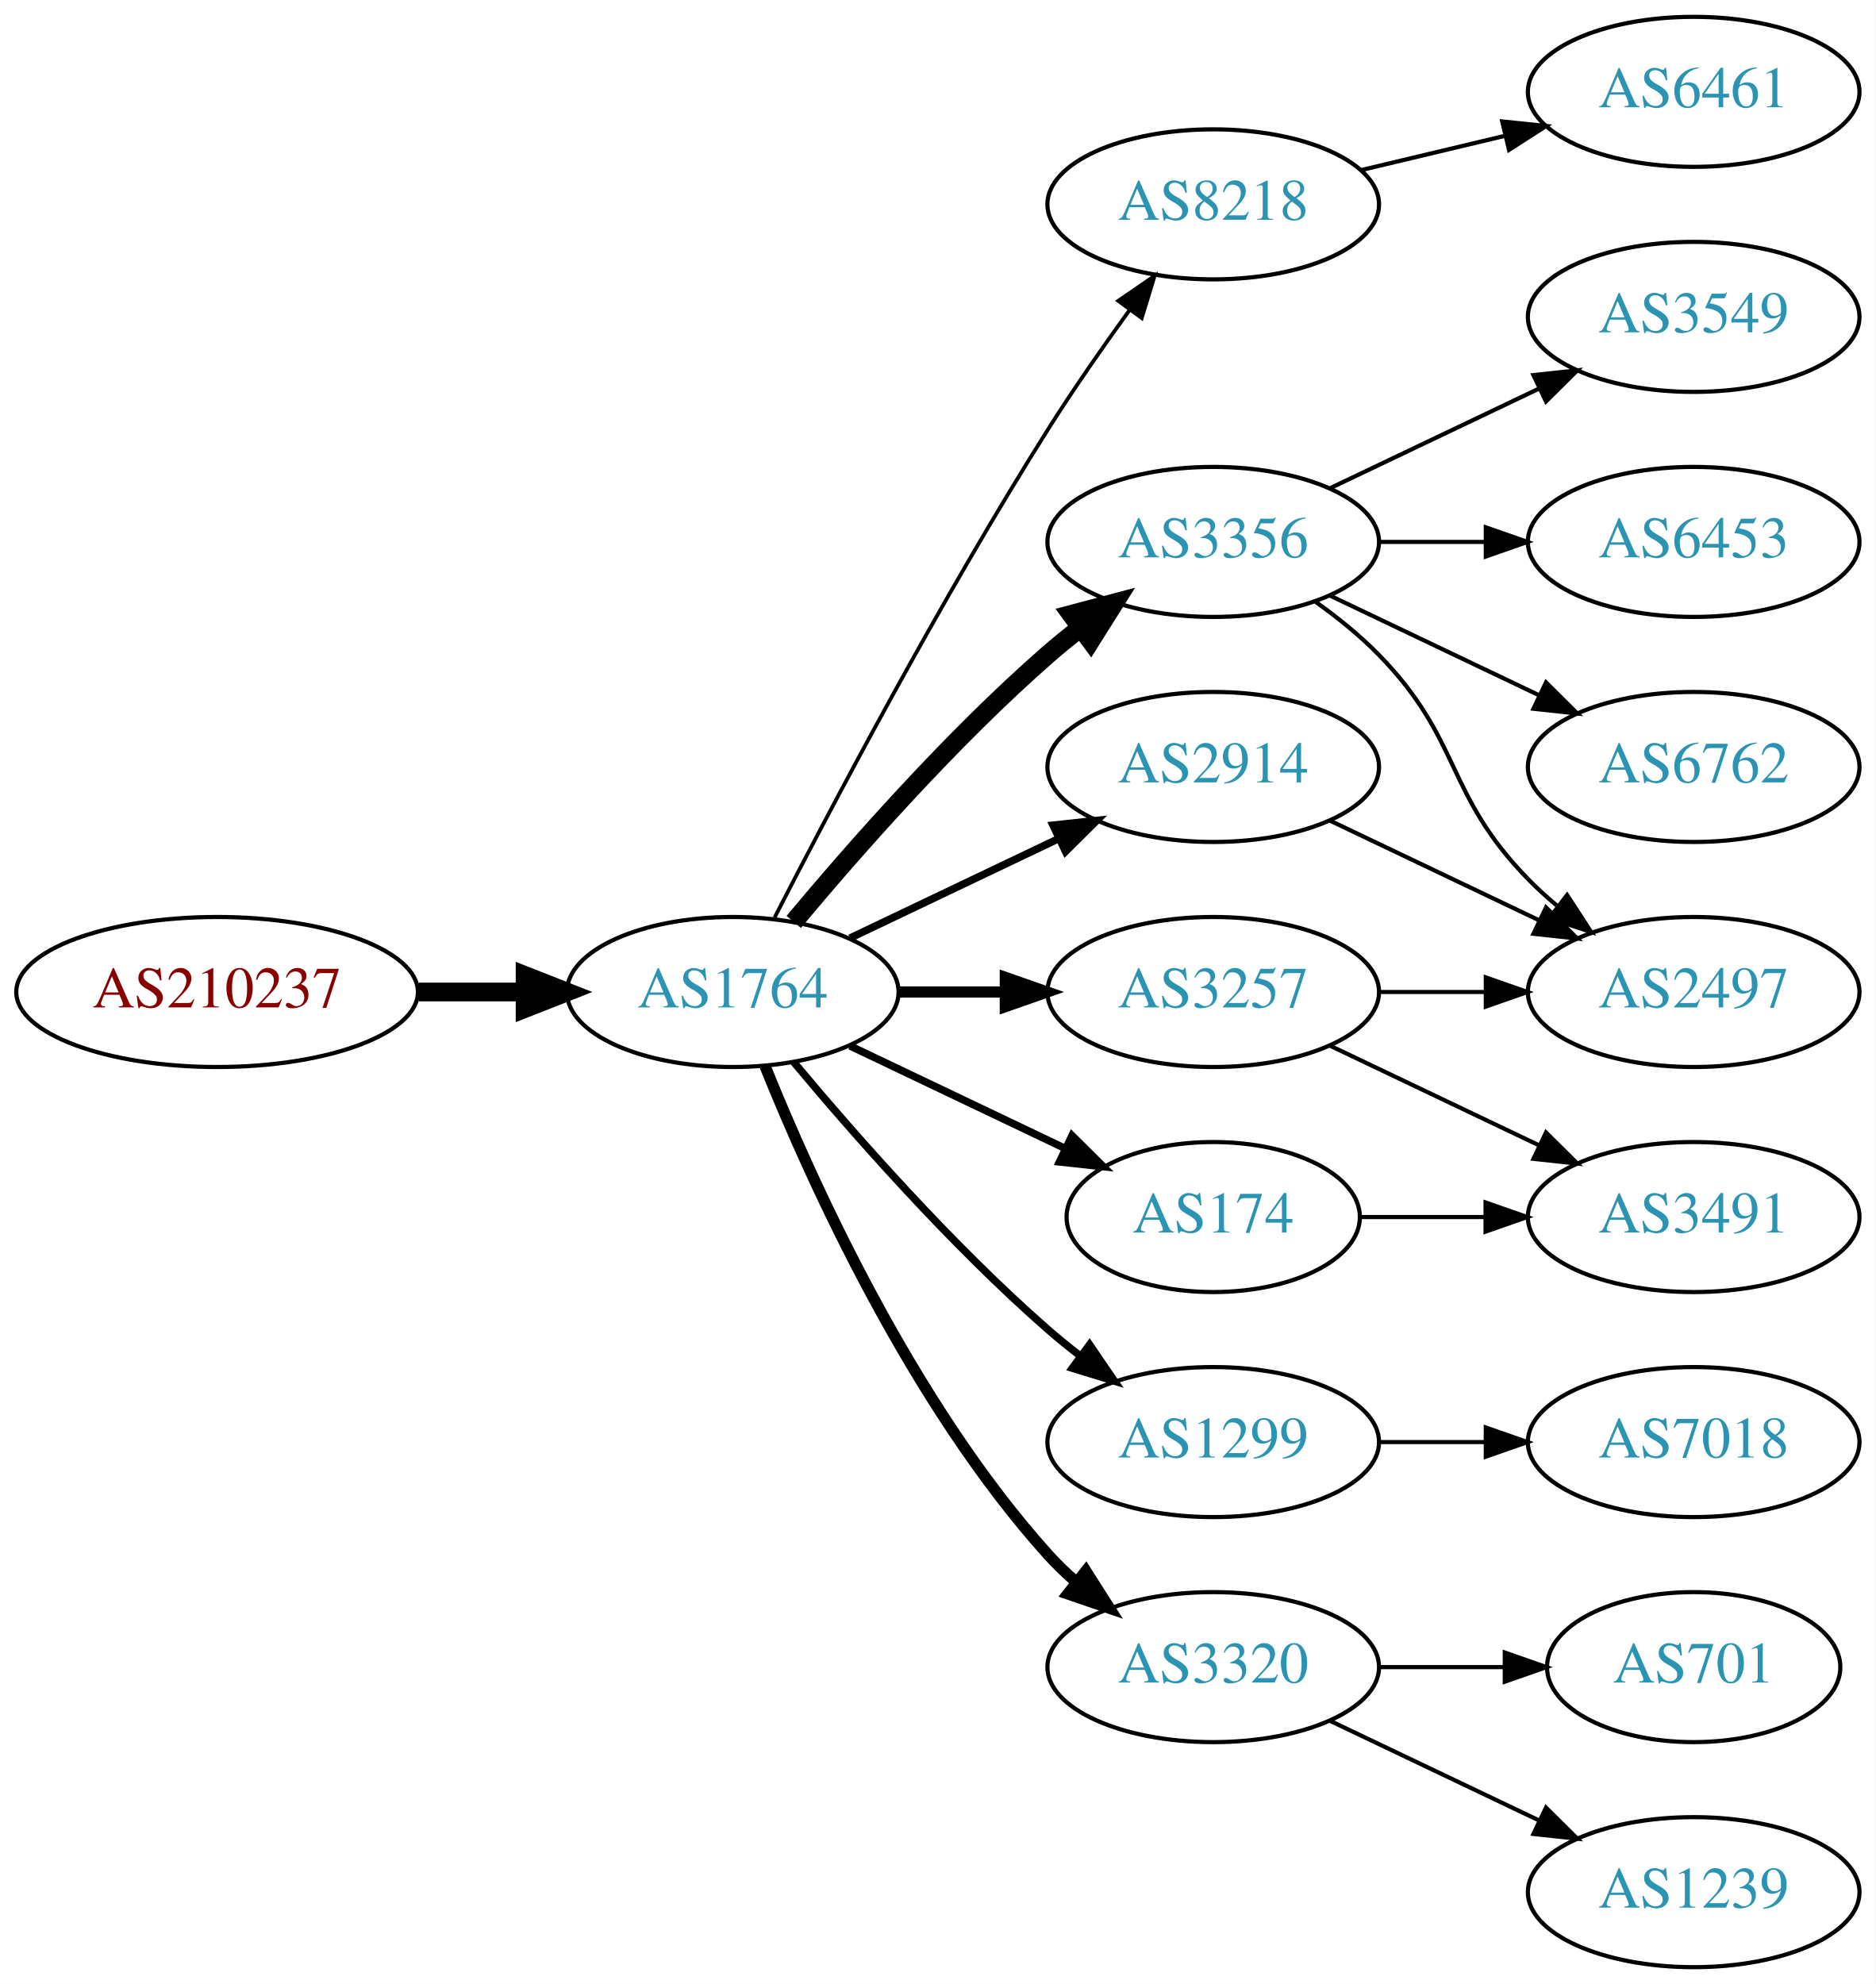
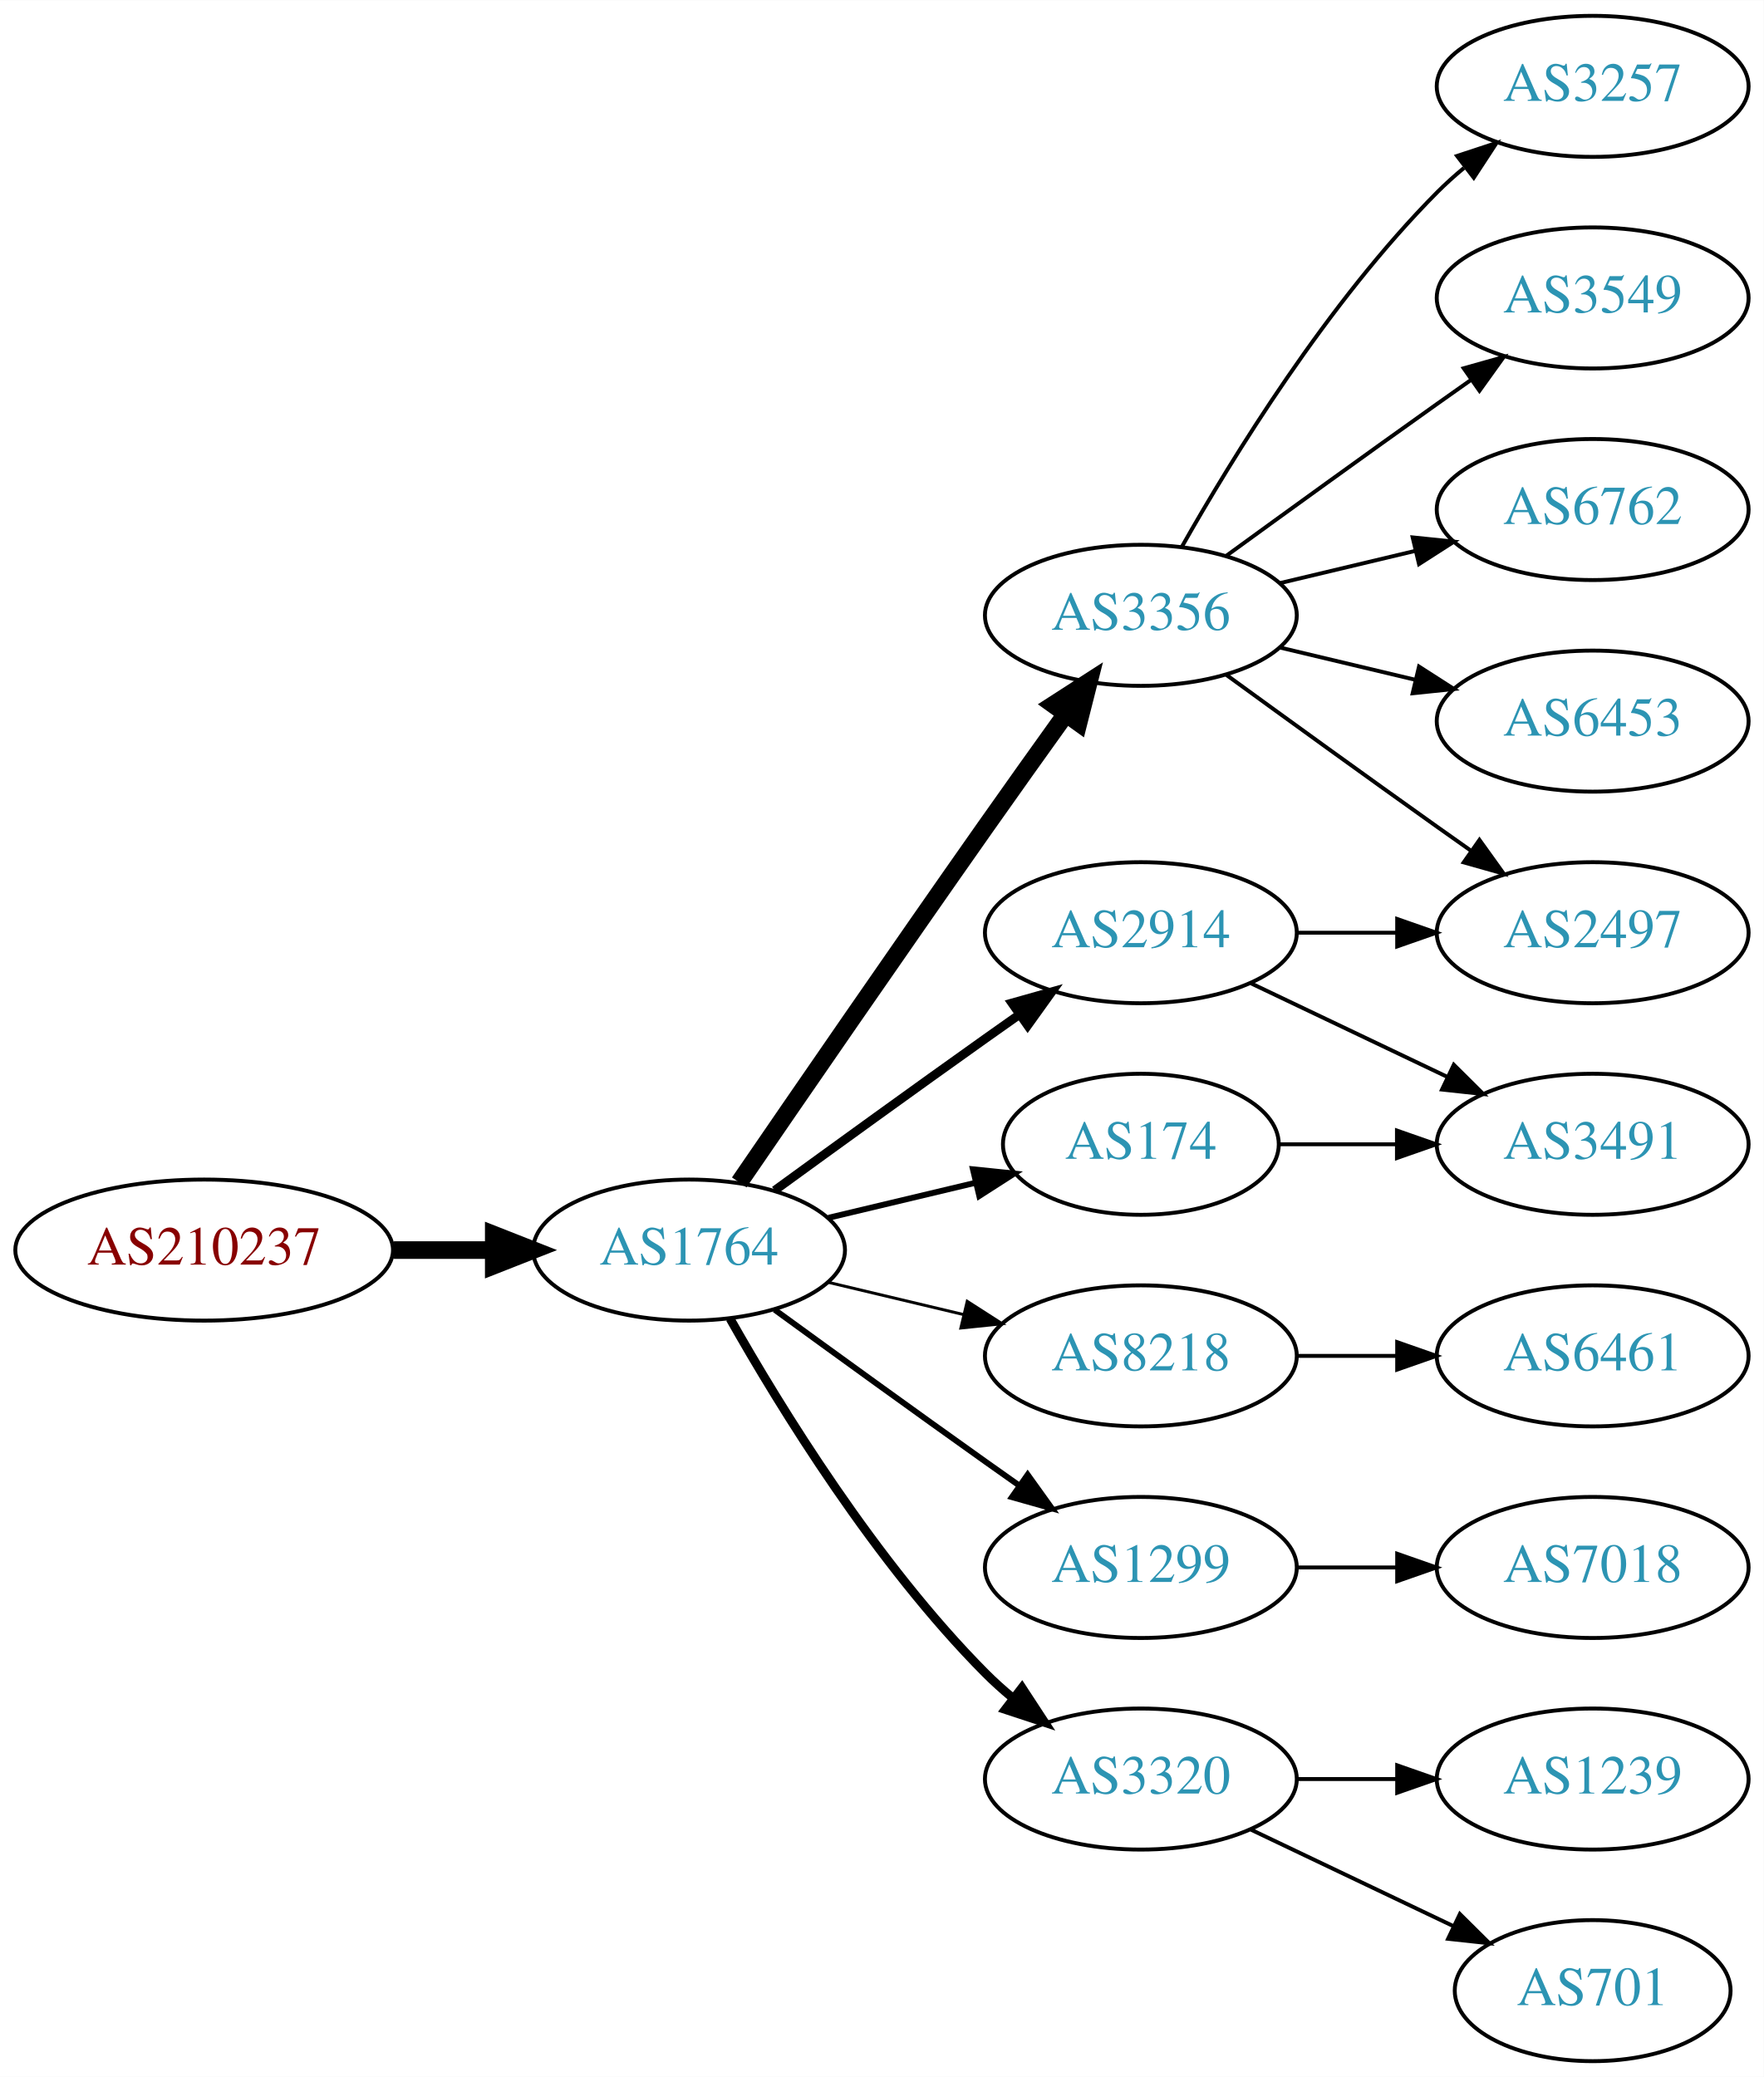
- <svg xmlns="http://www.w3.org/2000/svg" xmlns:xlink="http://www.w3.org/1999/xlink" width="450pt" height="476pt" viewBox="0.00 0.00 450.07 476.00">
-   <g id="graph0" class="graph" transform="scale(1 1) rotate(0) translate(4 472)">
-     <polygon fill="white" stroke="none" points="-4,4 -4,-472 446.07,-472 446.07,4 -4,4" />
+ <svg xmlns="http://www.w3.org/2000/svg" xmlns:xlink="http://www.w3.org/1999/xlink" width="450pt" height="530pt" viewBox="0.00 0.00 450.07 530.00">
+   <g id="graph0" class="graph" transform="scale(1 1) rotate(0) translate(4 526)">
+     <polygon fill="white" stroke="none" points="-4,4 -4,-526 446.07,-526 446.07,4 -4,4" />
    <g id="node1" class="node">
      <g id="a_node1">
        <a xlink:href="/asn/210237" xlink:title="AS210237 ~ WIENER LINIEN GmbH &amp; Co KG [AT]">
-           <ellipse fill="#ffffff" stroke="black" cx="48.096" cy="-234" rx="48.192" ry="18" />
-           <text text-anchor="middle" x="48.096" y="-230.3" font-family="Times,serif" font-size="14.00" fill="#880000">AS210237</text>
+           <ellipse fill="#ffffff" stroke="black" cx="48.096" cy="-207" rx="48.192" ry="18" />
+           <text text-anchor="middle" x="48.096" y="-203.3" font-family="Times,serif" font-size="14.00" fill="#880000">AS210237</text>
        </a>
      </g>
    </g>
    <g id="node2" class="node">
      <g id="a_node2">
        <a xlink:href="/asn/1764" xlink:title="AS1764 ~ NEXTLAYER-AS [AT]">
-           <ellipse fill="#ffffff" stroke="black" cx="171.838" cy="-234" rx="39.794" ry="18" />
-           <text text-anchor="middle" x="171.838" y="-230.3" font-family="Times,serif" font-size="14.00" fill="#2c94b3">AS1764</text>
+           <ellipse fill="#ffffff" stroke="black" cx="171.838" cy="-207" rx="39.794" ry="18" />
+           <text text-anchor="middle" x="171.838" y="-203.3" font-family="Times,serif" font-size="14.00" fill="#2c94b3">AS1764</text>
        </a>
      </g>
    </g>
    <g id="edge1" class="edge">
-       <path fill="none" stroke="black" stroke-width="4.5" d="M96.513,-234C104.867,-234 113.577,-234 121.969,-234" />
-       <polygon fill="black" stroke="black" stroke-width="4.5" points="122.004,-237.938 132.004,-234 122.004,-230.063 122.004,-237.938" />
+       <path fill="none" stroke="black" stroke-width="4.5" d="M96.513,-207C104.867,-207 113.577,-207 121.969,-207" />
+       <polygon fill="black" stroke="black" stroke-width="4.5" points="122.004,-210.938 132.004,-207 122.004,-203.063 122.004,-210.938" />
    </g>
    <g id="node3" class="node">
      <g id="a_node3">
-         <a xlink:href="/asn/8218" xlink:title="AS8218 ~ legacy Neotelecoms [FR]">
-           <ellipse fill="#ffffff" stroke="black" cx="287.131" cy="-423" rx="39.794" ry="18" />
-           <text text-anchor="middle" x="287.131" y="-419.3" font-family="Times,serif" font-size="14.00" fill="#2c94b3">AS8218</text>
-         </a>
-       </g>
-     </g>
-     <g id="edge2" class="edge">
-       <path fill="none" stroke="black" stroke-width="0.9" d="M181.864,-251.852C195.3,-278.055 221.75,-328.237 247.484,-369 253.547,-378.604 260.667,-388.813 267.133,-397.739" />
-       <polygon fill="black" stroke="black" stroke-width="0.9" points="264.339,-399.848 273.075,-405.843 269.984,-395.709 264.339,-399.848" />
-     </g>
-     <g id="node4" class="node">
-       <g id="a_node4">
-         <a xlink:href="/asn/3356" xlink:title="AS3356 ~ Level 3 Parent, LLC [US]">
-           <ellipse fill="#ffffff" stroke="black" cx="287.131" cy="-342" rx="39.794" ry="18" />
-           <text text-anchor="middle" x="287.131" y="-338.3" font-family="Times,serif" font-size="14.00" fill="#2c94b3">AS3356</text>
-         </a>
-       </g>
-     </g>
-     <g id="edge3" class="edge">
-       <path fill="none" stroke="black" stroke-width="4.5" d="M186.468,-250.817C200.751,-267.929 224.297,-294.745 247.484,-315 249.95,-317.154 252.589,-319.294 255.286,-321.372" />
-       <polygon fill="black" stroke="black" stroke-width="4.5" points="253.052,-324.616 263.44,-327.37 257.718,-318.273 253.052,-324.616" />
-     </g>
-     <g id="node5" class="node">
-       <g id="a_node5">
-         <a xlink:href="/asn/3257" xlink:title="AS3257 ~ GTT [DE]">
-           <ellipse fill="#ffffff" stroke="black" cx="287.131" cy="-234" rx="39.794" ry="18" />
-           <text text-anchor="middle" x="287.131" y="-230.3" font-family="Times,serif" font-size="14.00" fill="#2c94b3">AS3257</text>
-         </a>
-       </g>
-     </g>
-     <g id="edge4" class="edge">
-       <path fill="none" stroke="black" stroke-width="2.7" d="M211.51,-234C219.713,-234 228.477,-234 237.009,-234" />
-       <polygon fill="black" stroke="black" stroke-width="2.7" points="237.248,-237.5 247.248,-234 237.248,-230.5 237.248,-237.5" />
-     </g>
-     <g id="node6" class="node">
-       <g id="a_node6">
-         <a xlink:href="/asn/174" xlink:title="AS174 ~ Cogent Communications [US]">
-           <ellipse fill="#ffffff" stroke="black" cx="287.131" cy="-180" rx="35.194" ry="18" />
-           <text text-anchor="middle" x="287.131" y="-176.3" font-family="Times,serif" font-size="14.00" fill="#2c94b3">AS174</text>
-         </a>
-       </g>
-     </g>
-     <g id="edge5" class="edge">
-       <path fill="none" stroke="black" stroke-width="1.8" d="M199.974,-221.066C215.406,-213.71 234.892,-204.423 251.427,-196.541" />
-       <polygon fill="black" stroke="black" stroke-width="1.8" points="253.247,-199.551 260.769,-192.089 250.236,-193.232 253.247,-199.551" />
-     </g>
-     <g id="node7" class="node">
-       <g id="a_node7">
        <a xlink:href="/asn/2914" xlink:title="AS2914 ~ NTT America, Inc. [US]">
          <ellipse fill="#ffffff" stroke="black" cx="287.131" cy="-288" rx="39.794" ry="18" />
          <text text-anchor="middle" x="287.131" y="-284.3" font-family="Times,serif" font-size="14.00" fill="#2c94b3">AS2914</text>
        </a>
      </g>
    </g>
-     <g id="edge6" class="edge">
-       <path fill="none" stroke="black" stroke-width="1.8" d="M199.974,-246.934C214.968,-254.081 233.789,-263.052 250.013,-270.785" />
-       <polygon fill="black" stroke="black" stroke-width="1.8" points="248.683,-274.028 259.216,-275.171 251.695,-267.709 248.683,-274.028" />
-     </g>
-     <g id="node8" class="node">
-       <g id="a_node8">
+     <g id="edge2" class="edge">
+       <path fill="none" stroke="black" stroke-width="2.25" d="M193.686,-222.222C208.62,-233.091 229.234,-248.025 247.484,-261 250.305,-263.005 253.248,-265.085 256.196,-267.159" />
+       <polygon fill="black" stroke="black" stroke-width="2.25" points="254.223,-270.05 264.421,-272.926 258.242,-264.319 254.223,-270.05" />
+     </g>
+     <g id="node4" class="node">
+       <g id="a_node4">
+         <a xlink:href="/asn/174" xlink:title="AS174 ~ Cogent Communications [US]">
+           <ellipse fill="#ffffff" stroke="black" cx="287.131" cy="-234" rx="35.194" ry="18" />
+           <text text-anchor="middle" x="287.131" y="-230.3" font-family="Times,serif" font-size="14.00" fill="#2c94b3">AS174</text>
+         </a>
+       </g>
+     </g>
+     <g id="edge3" class="edge">
+       <path fill="none" stroke="black" stroke-width="1.5" d="M207.445,-215.248C219.24,-218.058 232.544,-221.229 244.812,-224.153" />
+       <polygon fill="black" stroke="black" stroke-width="1.5" points="244.278,-227.624 254.817,-226.537 245.901,-220.814 244.278,-227.624" />
+     </g>
+     <g id="node5" class="node">
+       <g id="a_node5">
+         <a xlink:href="/asn/8218" xlink:title="AS8218 ~ legacy Neotelecoms [FR]">
+           <ellipse fill="#ffffff" stroke="black" cx="287.131" cy="-180" rx="39.794" ry="18" />
+           <text text-anchor="middle" x="287.131" y="-176.3" font-family="Times,serif" font-size="14.00" fill="#2c94b3">AS8218</text>
+         </a>
+       </g>
+     </g>
+     <g id="edge4" class="edge">
+       <path fill="none" stroke="black" stroke-width="0.75" d="M207.445,-198.752C218.316,-196.162 230.471,-193.265 241.913,-190.538" />
+       <polygon fill="black" stroke="black" stroke-width="0.75" points="242.819,-193.92 251.736,-188.197 241.197,-187.111 242.819,-193.92" />
+     </g>
+     <g id="node6" class="node">
+       <g id="a_node6">
        <a xlink:href="/asn/1299" xlink:title="AS1299 ~ Telia Carrier [EU]">
          <ellipse fill="#ffffff" stroke="black" cx="287.131" cy="-126" rx="39.794" ry="18" />
          <text text-anchor="middle" x="287.131" y="-122.3" font-family="Times,serif" font-size="14.00" fill="#2c94b3">AS1299</text>
        </a>
      </g>
    </g>
-     <g id="edge7" class="edge">
-       <path fill="none" stroke="black" stroke-width="1.8" d="M186.468,-217.183C200.751,-200.071 224.297,-173.255 247.484,-153 249.95,-150.846 252.589,-148.706 255.286,-146.628" />
-       <polygon fill="black" stroke="black" stroke-width="1.8" points="257.459,-149.375 263.44,-140.63 253.311,-143.736 257.459,-149.375" />
-     </g>
-     <g id="node9" class="node">
-       <g id="a_node9">
+     <g id="edge5" class="edge">
+       <path fill="none" stroke="black" stroke-width="1.5" d="M193.686,-191.778C208.62,-180.909 229.234,-165.975 247.484,-153 250.305,-150.995 253.248,-148.915 256.196,-146.841" />
+       <polygon fill="black" stroke="black" stroke-width="1.5" points="258.242,-149.681 264.421,-141.074 254.223,-143.95 258.242,-149.681" />
+     </g>
+     <g id="node7" class="node">
+       <g id="a_node7">
+         <a xlink:href="/asn/3356" xlink:title="AS3356 ~ Level 3 Parent, LLC [US]">
+           <ellipse fill="#ffffff" stroke="black" cx="287.131" cy="-369" rx="39.794" ry="18" />
+           <text text-anchor="middle" x="287.131" y="-365.3" font-family="Times,serif" font-size="14.00" fill="#2c94b3">AS3356</text>
+         </a>
+       </g>
+     </g>
+     <g id="edge6" class="edge">
+       <path fill="none" stroke="black" stroke-width="4.5" d="M184.645,-224.269C199.288,-245.642 225.062,-283.12 247.484,-315 254.119,-324.433 261.469,-334.739 267.963,-343.795" />
+       <polygon fill="black" stroke="black" stroke-width="4.5" points="264.843,-346.201 273.875,-352.026 271.239,-341.607 264.843,-346.201" />
+     </g>
+     <g id="node8" class="node">
+       <g id="a_node8">
        <a xlink:href="/asn/3320" xlink:title="AS3320 ~ DTAG [DE]">
          <ellipse fill="#ffffff" stroke="black" cx="287.131" cy="-72" rx="39.794" ry="18" />
          <text text-anchor="middle" x="287.131" y="-68.3" font-family="Times,serif" font-size="14.00" fill="#2c94b3">AS3320</text>
        </a>
      </g>
    </g>
+     <g id="edge7" class="edge">
+       <path fill="none" stroke="black" stroke-width="2.25" d="M182.298,-189.51C195.08,-166.904 219.512,-127.114 247.484,-99 249.595,-96.879 251.891,-94.812 254.277,-92.829" />
+       <polygon fill="black" stroke="black" stroke-width="2.25" points="256.792,-95.31 262.592,-86.444 252.529,-89.758 256.792,-95.31" />
+     </g>
+     <g id="node15" class="node">
+       <g id="a_node15">
+         <a xlink:href="/asn/2497" xlink:title="AS2497 ~ Internet Initiative Japan Inc. [JP]">
+           <ellipse fill="#ffffff" stroke="black" cx="402.424" cy="-288" rx="39.794" ry="18" />
+           <text text-anchor="middle" x="402.424" y="-284.3" font-family="Times,serif" font-size="14.00" fill="#2c94b3">AS2497</text>
+         </a>
+       </g>
+     </g>
+     <g id="edge16" class="edge">
+       <path fill="none" stroke="black" d="M326.803,-288C335.006,-288 343.77,-288 352.302,-288" />
+       <polygon fill="black" stroke="black" points="352.541,-291.5 362.541,-288 352.541,-284.5 352.541,-291.5" />
+     </g>
+     <g id="node16" class="node">
+       <g id="a_node16">
+         <a xlink:href="/asn/3491" xlink:title="AS3491 ~ PCCW Global, Inc. [US]">
+           <ellipse fill="#ffffff" stroke="black" cx="402.424" cy="-234" rx="39.794" ry="18" />
+           <text text-anchor="middle" x="402.424" y="-230.3" font-family="Times,serif" font-size="14.00" fill="#2c94b3">AS3491</text>
+         </a>
+       </g>
+     </g>
+     <g id="edge15" class="edge">
+       <path fill="none" stroke="black" d="M315.267,-275.066C330.261,-267.919 349.082,-258.948 365.306,-251.215" />
+       <polygon fill="black" stroke="black" points="366.988,-254.291 374.509,-246.829 363.976,-247.972 366.988,-254.291" />
+     </g>
+     <g id="edge19" class="edge">
+       <path fill="none" stroke="black" d="M322.43,-234C331.807,-234 342.158,-234 352.192,-234" />
+       <polygon fill="black" stroke="black" points="352.481,-237.5 362.481,-234 352.481,-230.5 352.481,-237.5" />
+     </g>
+     <g id="node9" class="node">
+       <g id="a_node9">
+         <a xlink:href="/asn/6461" xlink:title="AS6461 ~ Zayo Bandwidth [US]">
+           <ellipse fill="#ffffff" stroke="black" cx="402.424" cy="-180" rx="39.794" ry="18" />
+           <text text-anchor="middle" x="402.424" y="-176.3" font-family="Times,serif" font-size="14.00" fill="#2c94b3">AS6461</text>
+         </a>
+       </g>
+     </g>
    <g id="edge8" class="edge">
-       <path fill="none" stroke="black" stroke-width="2.7" d="M179.586,-216.213C190.637,-188.757 214.69,-135.422 247.484,-99 249.487,-96.776 251.706,-94.637 254.038,-92.603" />
-       <polygon fill="black" stroke="black" stroke-width="2.7" points="256.569,-95.065 262.257,-86.127 252.236,-89.567 256.569,-95.065" />
+       <path fill="none" stroke="black" d="M326.803,-180C335.006,-180 343.77,-180 352.302,-180" />
+       <polygon fill="black" stroke="black" points="352.541,-183.5 362.541,-180 352.541,-176.5 352.541,-183.5" />
    </g>
    <g id="node10" class="node">
      <g id="a_node10">
-         <a xlink:href="/asn/6461" xlink:title="AS6461 ~ Zayo Bandwidth [US]">
-           <ellipse fill="#ffffff" stroke="black" cx="402.424" cy="-450" rx="39.794" ry="18" />
-           <text text-anchor="middle" x="402.424" y="-446.3" font-family="Times,serif" font-size="14.00" fill="#2c94b3">AS6461</text>
+         <a xlink:href="/asn/7018" xlink:title="AS7018 ~ AT&amp;T Services, Inc. [US]">
+           <ellipse fill="#ffffff" stroke="black" cx="402.424" cy="-126" rx="39.794" ry="18" />
+           <text text-anchor="middle" x="402.424" y="-122.3" font-family="Times,serif" font-size="14.00" fill="#2c94b3">AS7018</text>
        </a>
      </g>
    </g>
    <g id="edge9" class="edge">
-       <path fill="none" stroke="black" d="M322.738,-431.248C333.609,-433.838 345.764,-436.735 357.206,-439.462" />
-       <polygon fill="black" stroke="black" points="356.49,-442.889 367.029,-441.803 358.112,-436.08 356.49,-442.889" />
+       <path fill="none" stroke="black" d="M326.803,-126C335.006,-126 343.77,-126 352.302,-126" />
+       <polygon fill="black" stroke="black" points="352.541,-129.5 362.541,-126 352.541,-122.5 352.541,-129.5" />
    </g>
    <g id="node11" class="node">
      <g id="a_node11">
-         <a xlink:href="/asn/3549" xlink:title="AS3549 ~ Level 3 Parent, LLC [US]">
-           <ellipse fill="#ffffff" stroke="black" cx="402.424" cy="-396" rx="39.794" ry="18" />
-           <text text-anchor="middle" x="402.424" y="-392.3" font-family="Times,serif" font-size="14.00" fill="#2c94b3">AS3549</text>
+         <a xlink:href="/asn/3257" xlink:title="AS3257 ~ GTT [DE]">
+           <ellipse fill="#ffffff" stroke="black" cx="402.424" cy="-504" rx="39.794" ry="18" />
+           <text text-anchor="middle" x="402.424" y="-500.3" font-family="Times,serif" font-size="14.00" fill="#2c94b3">AS3257</text>
        </a>
      </g>
    </g>
    <g id="edge10" class="edge">
-       <path fill="none" stroke="black" d="M315.267,-354.934C330.261,-362.081 349.082,-371.052 365.306,-378.785" />
-       <polygon fill="black" stroke="black" points="363.976,-382.028 374.509,-383.171 366.988,-375.709 363.976,-382.028" />
+       <path fill="none" stroke="black" d="M297.591,-386.49C310.373,-409.096 334.805,-448.886 362.777,-477 364.888,-479.121 367.184,-481.188 369.57,-483.171" />
+       <polygon fill="black" stroke="black" points="367.822,-486.242 377.885,-489.556 372.085,-480.69 367.822,-486.242" />
    </g>
    <g id="node12" class="node">
      <g id="a_node12">
+         <a xlink:href="/asn/3549" xlink:title="AS3549 ~ Level 3 Parent, LLC [US]">
+           <ellipse fill="#ffffff" stroke="black" cx="402.424" cy="-450" rx="39.794" ry="18" />
+           <text text-anchor="middle" x="402.424" y="-446.3" font-family="Times,serif" font-size="14.00" fill="#2c94b3">AS3549</text>
+         </a>
+       </g>
+     </g>
+     <g id="edge11" class="edge">
+       <path fill="none" stroke="black" d="M308.979,-384.222C323.913,-395.091 344.527,-410.025 362.777,-423 365.598,-425.005 368.541,-427.085 371.489,-429.159" />
+       <polygon fill="black" stroke="black" points="369.516,-432.05 379.714,-434.926 373.535,-426.319 369.516,-432.05" />
+     </g>
+     <g id="node13" class="node">
+       <g id="a_node13">
+         <a xlink:href="/asn/6762" xlink:title="AS6762 ~ TELECOM ITALIA SPARKLE S.p.A. [IT]">
+           <ellipse fill="#ffffff" stroke="black" cx="402.424" cy="-396" rx="39.794" ry="18" />
+           <text text-anchor="middle" x="402.424" y="-392.3" font-family="Times,serif" font-size="14.00" fill="#2c94b3">AS6762</text>
+         </a>
+       </g>
+     </g>
+     <g id="edge12" class="edge">
+       <path fill="none" stroke="black" d="M322.738,-377.248C333.609,-379.838 345.764,-382.735 357.206,-385.462" />
+       <polygon fill="black" stroke="black" points="356.49,-388.889 367.029,-387.803 358.112,-382.08 356.49,-388.889" />
+     </g>
+     <g id="node14" class="node">
+       <g id="a_node14">
        <a xlink:href="/asn/6453" xlink:title="AS6453 ~ TATA COMMUNICATIONS (AMERICA) INC [US]">
          <ellipse fill="#ffffff" stroke="black" cx="402.424" cy="-342" rx="39.794" ry="18" />
          <text text-anchor="middle" x="402.424" y="-338.3" font-family="Times,serif" font-size="14.00" fill="#2c94b3">AS6453</text>
        </a>
      </g>
    </g>
-     <g id="edge11" class="edge">
-       <path fill="none" stroke="black" d="M326.803,-342C335.006,-342 343.77,-342 352.302,-342" />
-       <polygon fill="black" stroke="black" points="352.541,-345.5 362.541,-342 352.541,-338.5 352.541,-345.5" />
-     </g>
-     <g id="node13" class="node">
-       <g id="a_node13">
-         <a xlink:href="/asn/6762" xlink:title="AS6762 ~ TELECOM ITALIA SPARKLE S.p.A. [IT]">
-           <ellipse fill="#ffffff" stroke="black" cx="402.424" cy="-288" rx="39.794" ry="18" />
-           <text text-anchor="middle" x="402.424" y="-284.3" font-family="Times,serif" font-size="14.00" fill="#2c94b3">AS6762</text>
-         </a>
-       </g>
-     </g>
-     <g id="edge12" class="edge">
-       <path fill="none" stroke="black" d="M315.267,-329.066C330.261,-321.919 349.082,-312.948 365.306,-305.215" />
-       <polygon fill="black" stroke="black" points="366.988,-308.291 374.509,-300.829 363.976,-301.972 366.988,-308.291" />
-     </g>
-     <g id="node14" class="node">
-       <g id="a_node14">
-         <a xlink:href="/asn/2497" xlink:title="AS2497 ~ Internet Initiative Japan Inc. [JP]">
-           <ellipse fill="#ffffff" stroke="black" cx="402.424" cy="-234" rx="39.794" ry="18" />
-           <text text-anchor="middle" x="402.424" y="-230.3" font-family="Times,serif" font-size="14.00" fill="#2c94b3">AS2497</text>
-         </a>
-       </g>
-     </g>
    <g id="edge13" class="edge">
-       <path fill="none" stroke="black" d="M311.725,-327.611C316.981,-323.852 322.313,-319.563 326.777,-315 346.95,-294.383 342.605,-281.617 362.777,-261 364.87,-258.861 367.154,-256.782 369.53,-254.79" />
-       <polygon fill="black" stroke="black" points="372.049,-257.268 377.83,-248.389 367.774,-251.725 372.049,-257.268" />
-     </g>
-     <g id="edge15" class="edge">
-       <path fill="none" stroke="black" d="M326.803,-234C335.006,-234 343.77,-234 352.302,-234" />
-       <polygon fill="black" stroke="black" points="352.541,-237.5 362.541,-234 352.541,-230.5 352.541,-237.5" />
-     </g>
-     <g id="node15" class="node">
-       <g id="a_node15">
-         <a xlink:href="/asn/3491" xlink:title="AS3491 ~ PCCW Global, Inc. [US]">
-           <ellipse fill="#ffffff" stroke="black" cx="402.424" cy="-180" rx="39.794" ry="18" />
-           <text text-anchor="middle" x="402.424" y="-176.3" font-family="Times,serif" font-size="14.00" fill="#2c94b3">AS3491</text>
-         </a>
-       </g>
+       <path fill="none" stroke="black" d="M322.738,-360.752C333.609,-358.162 345.764,-355.265 357.206,-352.538" />
+       <polygon fill="black" stroke="black" points="358.112,-355.92 367.029,-350.197 356.49,-349.111 358.112,-355.92" />
    </g>
    <g id="edge14" class="edge">
-       <path fill="none" stroke="black" d="M315.267,-221.066C330.261,-213.919 349.082,-204.948 365.306,-197.215" />
-       <polygon fill="black" stroke="black" points="366.988,-200.291 374.509,-192.829 363.976,-193.972 366.988,-200.291" />
-     </g>
-     <g id="edge16" class="edge">
-       <path fill="none" stroke="black" d="M322.43,-180C331.807,-180 342.158,-180 352.192,-180" />
-       <polygon fill="black" stroke="black" points="352.481,-183.5 362.481,-180 352.481,-176.5 352.481,-183.5" />
-     </g>
-     <g id="edge20" class="edge">
-       <path fill="none" stroke="black" d="M315.267,-275.066C330.261,-267.919 349.082,-258.948 365.306,-251.215" />
-       <polygon fill="black" stroke="black" points="366.988,-254.291 374.509,-246.829 363.976,-247.972 366.988,-254.291" />
-     </g>
-     <g id="node16" class="node">
-       <g id="a_node16">
-         <a xlink:href="/asn/7018" xlink:title="AS7018 ~ AT&amp;T Services, Inc. [US]">
-           <ellipse fill="#ffffff" stroke="black" cx="402.424" cy="-126" rx="39.794" ry="18" />
-           <text text-anchor="middle" x="402.424" y="-122.3" font-family="Times,serif" font-size="14.00" fill="#2c94b3">AS7018</text>
-         </a>
-       </g>
-     </g>
-     <g id="edge17" class="edge">
-       <path fill="none" stroke="black" d="M326.803,-126C335.006,-126 343.77,-126 352.302,-126" />
-       <polygon fill="black" stroke="black" points="352.541,-129.5 362.541,-126 352.541,-122.5 352.541,-129.5" />
+       <path fill="none" stroke="black" d="M308.979,-353.778C323.913,-342.909 344.527,-327.975 362.777,-315 365.598,-312.995 368.541,-310.915 371.489,-308.841" />
+       <polygon fill="black" stroke="black" points="373.535,-311.681 379.714,-303.074 369.516,-305.95 373.535,-311.681" />
    </g>
    <g id="node17" class="node">
      <g id="a_node17">
-         <a xlink:href="/asn/701" xlink:title="AS701 ~ UUNET [US]">
-           <ellipse fill="#ffffff" stroke="black" cx="402.424" cy="-72" rx="35.194" ry="18" />
-           <text text-anchor="middle" x="402.424" y="-68.3" font-family="Times,serif" font-size="14.00" fill="#2c94b3">AS701</text>
-         </a>
-       </g>
-     </g>
-     <g id="edge18" class="edge">
-       <path fill="none" stroke="black" d="M326.803,-72C336.508,-72 346.999,-72 356.962,-72" />
-       <polygon fill="black" stroke="black" points="357.098,-75.5 367.098,-72 357.098,-68.5 357.098,-75.5" />
+         <a xlink:href="/asn/1239" xlink:title="AS1239 ~ Sprint [US]">
+           <ellipse fill="#ffffff" stroke="black" cx="402.424" cy="-72" rx="39.794" ry="18" />
+           <text text-anchor="middle" x="402.424" y="-68.3" font-family="Times,serif" font-size="14.00" fill="#2c94b3">AS1239</text>
+         </a>
+       </g>
+     </g>
+     <g id="edge17" class="edge">
+       <path fill="none" stroke="black" d="M326.803,-72C335.006,-72 343.77,-72 352.302,-72" />
+       <polygon fill="black" stroke="black" points="352.541,-75.5 362.541,-72 352.541,-68.5 352.541,-75.5" />
    </g>
    <g id="node18" class="node">
      <g id="a_node18">
-         <a xlink:href="/asn/1239" xlink:title="AS1239 ~ Sprint [US]">
-           <ellipse fill="#ffffff" stroke="black" cx="402.424" cy="-18" rx="39.794" ry="18" />
-           <text text-anchor="middle" x="402.424" y="-14.3" font-family="Times,serif" font-size="14.00" fill="#2c94b3">AS1239</text>
-         </a>
-       </g>
-     </g>
-     <g id="edge19" class="edge">
-       <path fill="none" stroke="black" d="M315.267,-59.066C330.261,-51.919 349.082,-42.948 365.306,-35.215" />
-       <polygon fill="black" stroke="black" points="366.988,-38.291 374.509,-30.829 363.976,-31.972 366.988,-38.291" />
+         <a xlink:href="/asn/701" xlink:title="AS701 ~ UUNET [US]">
+           <ellipse fill="#ffffff" stroke="black" cx="402.424" cy="-18" rx="35.194" ry="18" />
+           <text text-anchor="middle" x="402.424" y="-14.3" font-family="Times,serif" font-size="14.00" fill="#2c94b3">AS701</text>
+         </a>
+       </g>
+     </g>
+     <g id="edge18" class="edge">
+       <path fill="none" stroke="black" d="M315.267,-59.066C330.699,-51.71 350.185,-42.423 366.72,-34.541" />
+       <polygon fill="black" stroke="black" points="368.54,-37.551 376.062,-30.089 365.529,-31.232 368.54,-37.551" />
    </g>
  </g>
</svg>
